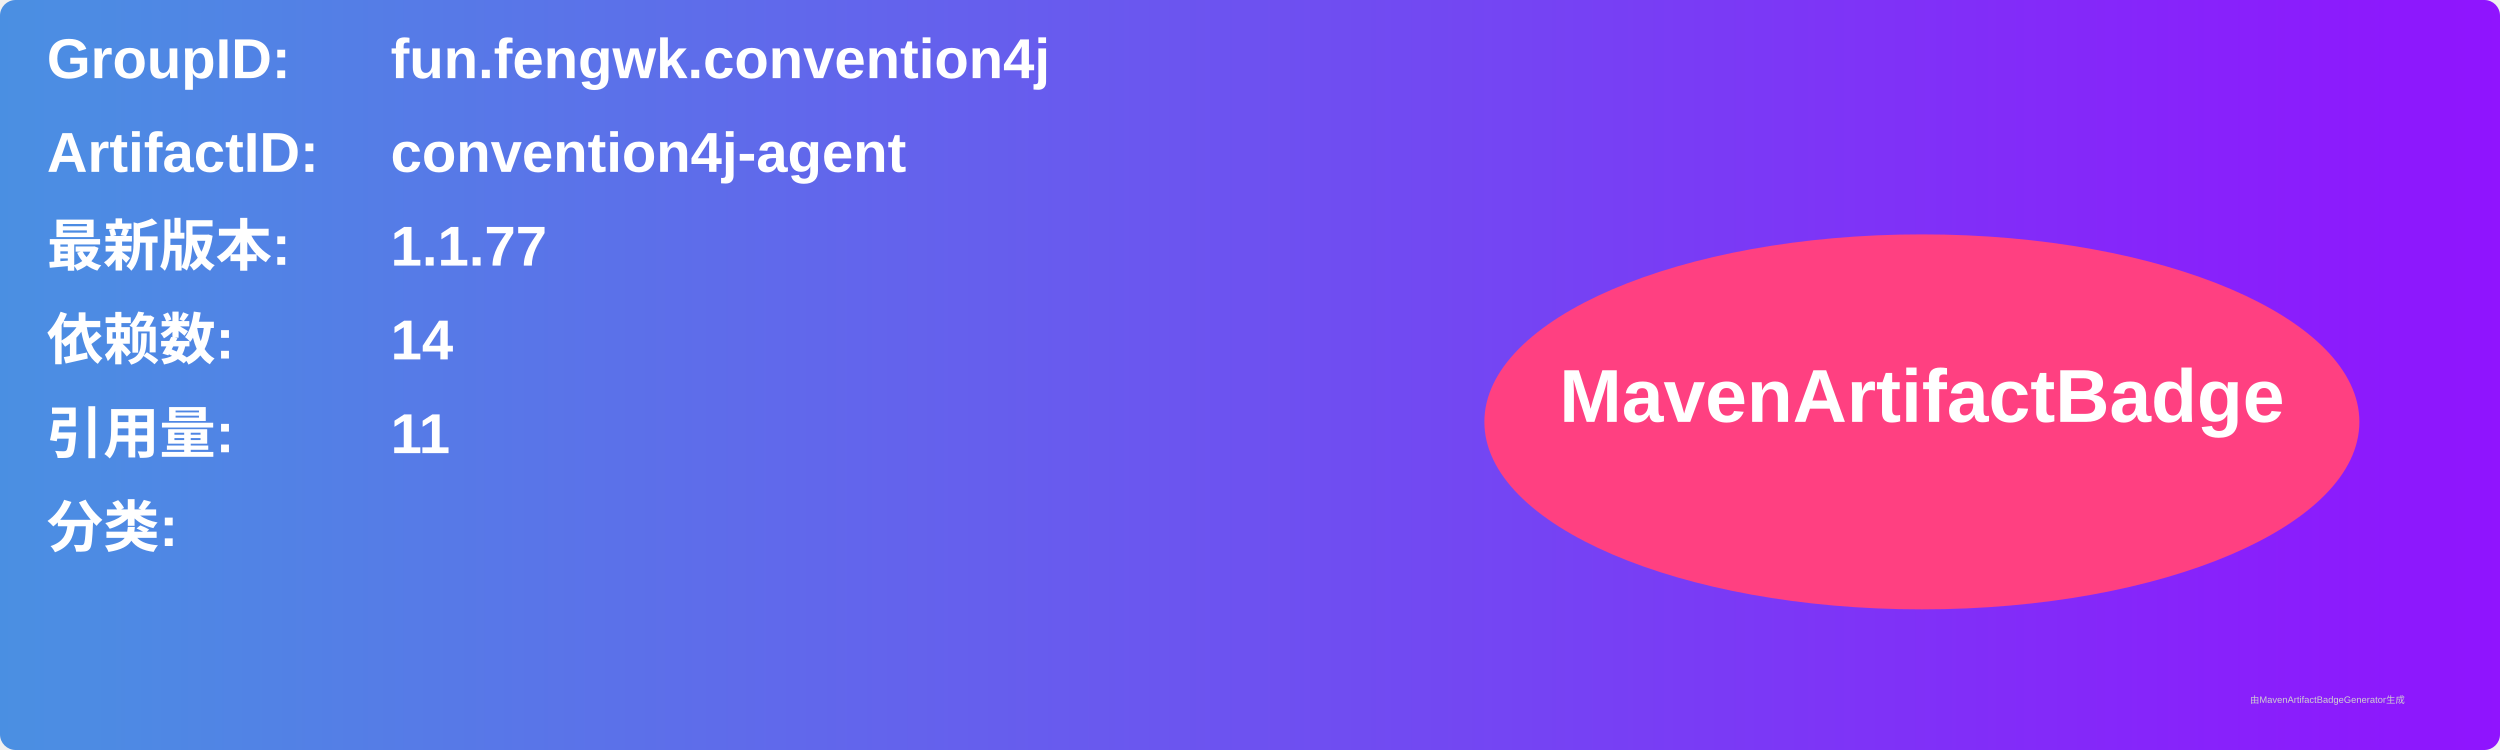
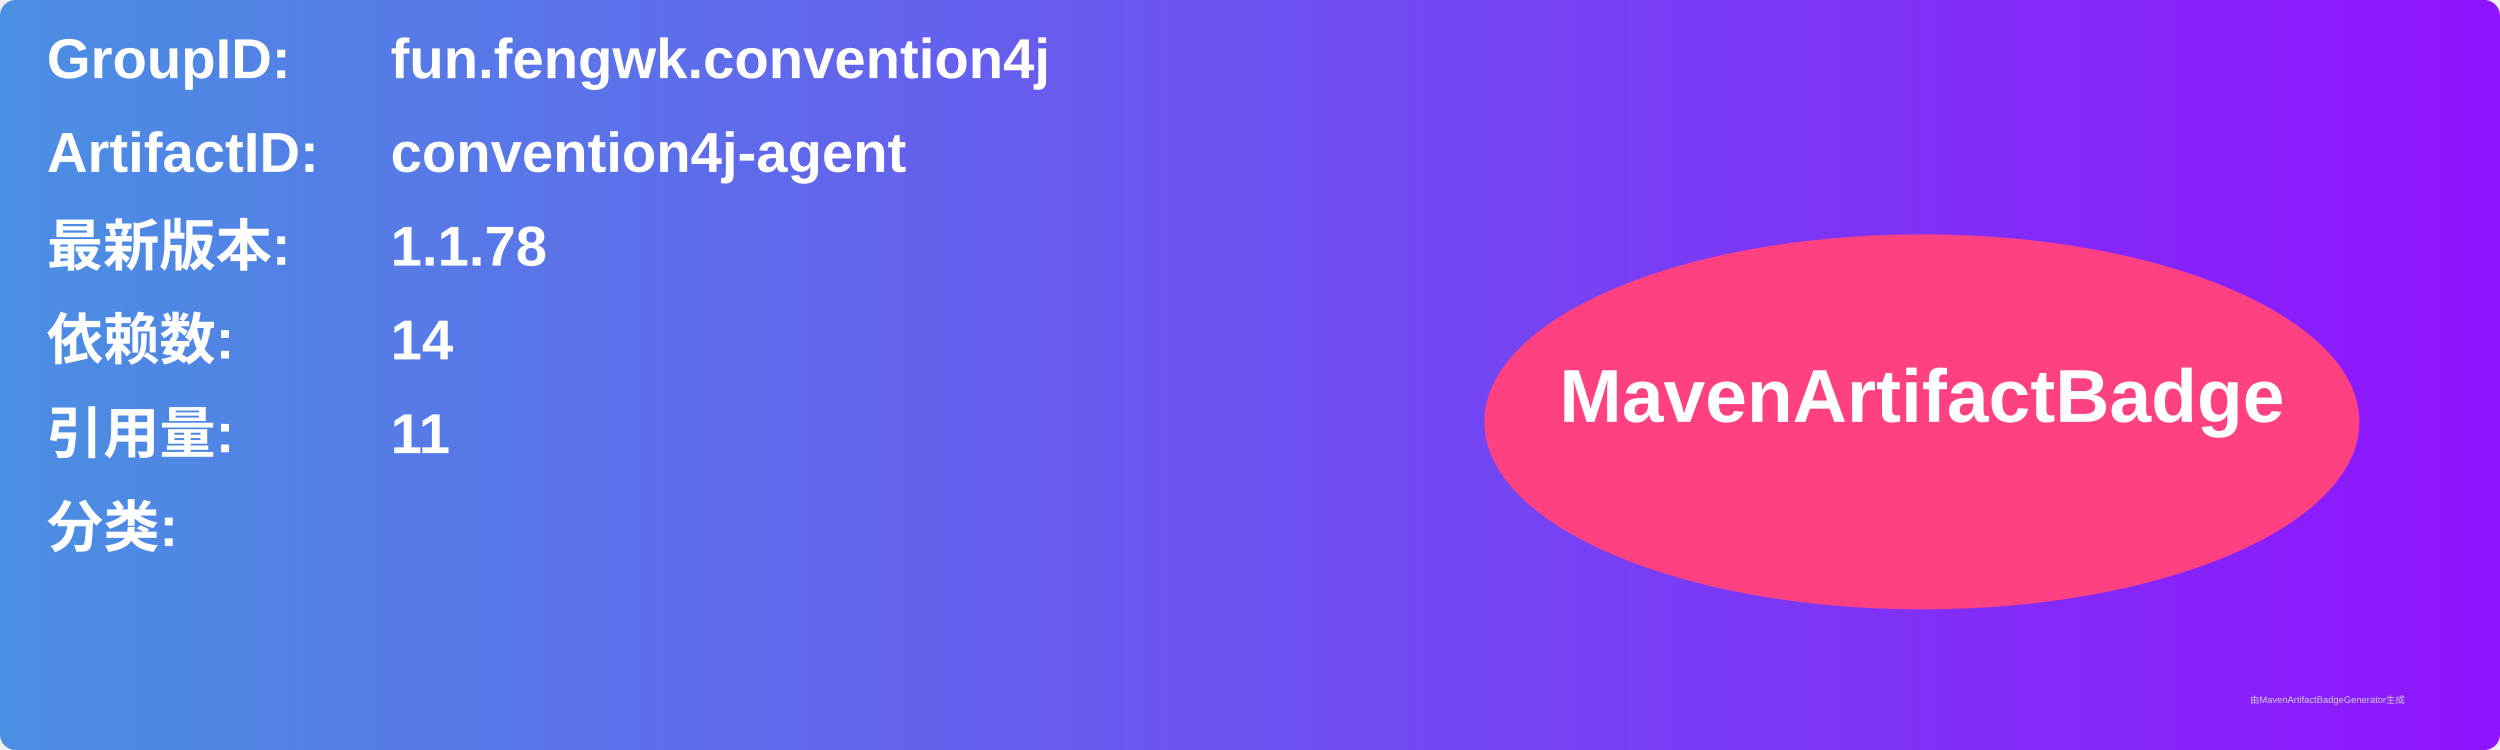
<svg xmlns="http://www.w3.org/2000/svg" width="800" height="240" viewBox="0 0 800 240">
  <linearGradient id="grad" x1="0%" y1="0%" x2="100%" y2="0%">
    <stop offset="0%" stop-color="#4a90e2" />
    <stop offset="100%" stop-color="#9013fe" />
  </linearGradient>
  <rect width="100%" height="100%" rx="5" ry="5" fill="url(#grad)" />
  <g transform="translate(15, 15)">
    <text x="0" y="10" font-family="Arial" font-size="18" fill="white" font-weight="bold" width="260">GroupID:</text>
    <text x="110" y="10" font-family="Arial" font-size="18" fill="white" font-weight="bold" width="460">fun.fengwk.convention4j</text>
    <text x="0" y="40" font-family="Arial" font-size="18" fill="white" font-weight="bold" width="260">ArtifactID:</text>
    <text x="110" y="40" font-family="Arial" font-size="18" fill="white" font-weight="bold" width="460">convention4j-agent</text>
    <text x="0" y="70" font-family="Arial" font-size="18" fill="white" font-weight="bold">最新版本:</text>
    <text x="110" y="70" font-family="Arial" font-size="18" fill="white" font-weight="bold">
-       <tspan font-weight="bold">1.1.77</tspan>
+       <tspan font-weight="bold">1.1.78</tspan>
    </text>
    <text x="0" y="100" font-family="Arial" font-size="18" fill="white" font-weight="bold">依赖数: </text>
    <text x="110" y="100" font-family="Arial" font-size="18" fill="white">
      <tspan font-weight="bold">14</tspan>
    </text>
    <text x="0" y="130" font-family="Arial" font-size="18" fill="white" font-weight="bold">引用量: </text>
    <text x="110" y="130" font-family="Arial" font-size="18" fill="white">
      <tspan font-weight="bold">11</tspan>
    </text>
    <text x="0" y="160" font-family="Arial" font-size="18" fill="white" font-weight="bold">分类:</text>
    <text x="10" y="190" font-family="Arial" font-size="10" fill="white">
      <tspan font-weight="bold" />
    </text>
    <ellipse cx="600" cy="120" rx="140" ry="60" fill="#ff4081" />
    <text x="600" y="120" text-anchor="middle" font-family="Arial" font-size="24" fill="white" font-weight="bold">MavenArtifactBadge</text>
  </g>
  <text x="720" y="225" font-family="Arial" font-size="3" fill="#d0d0d0">由MavenArtifactBadgeGenerator生成</text>
</svg>
